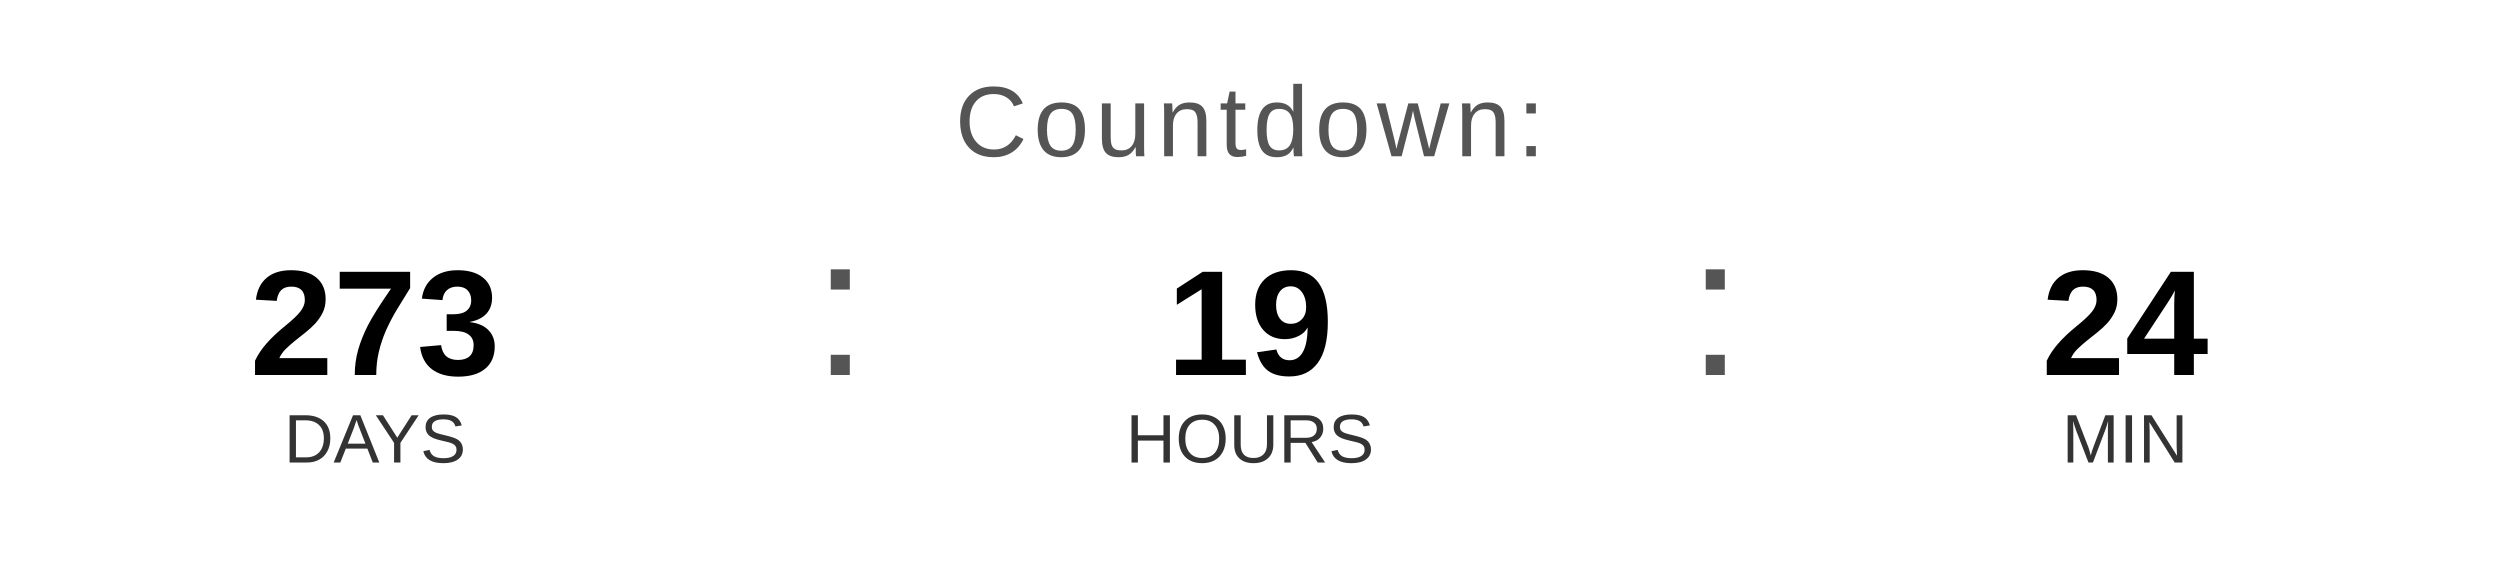
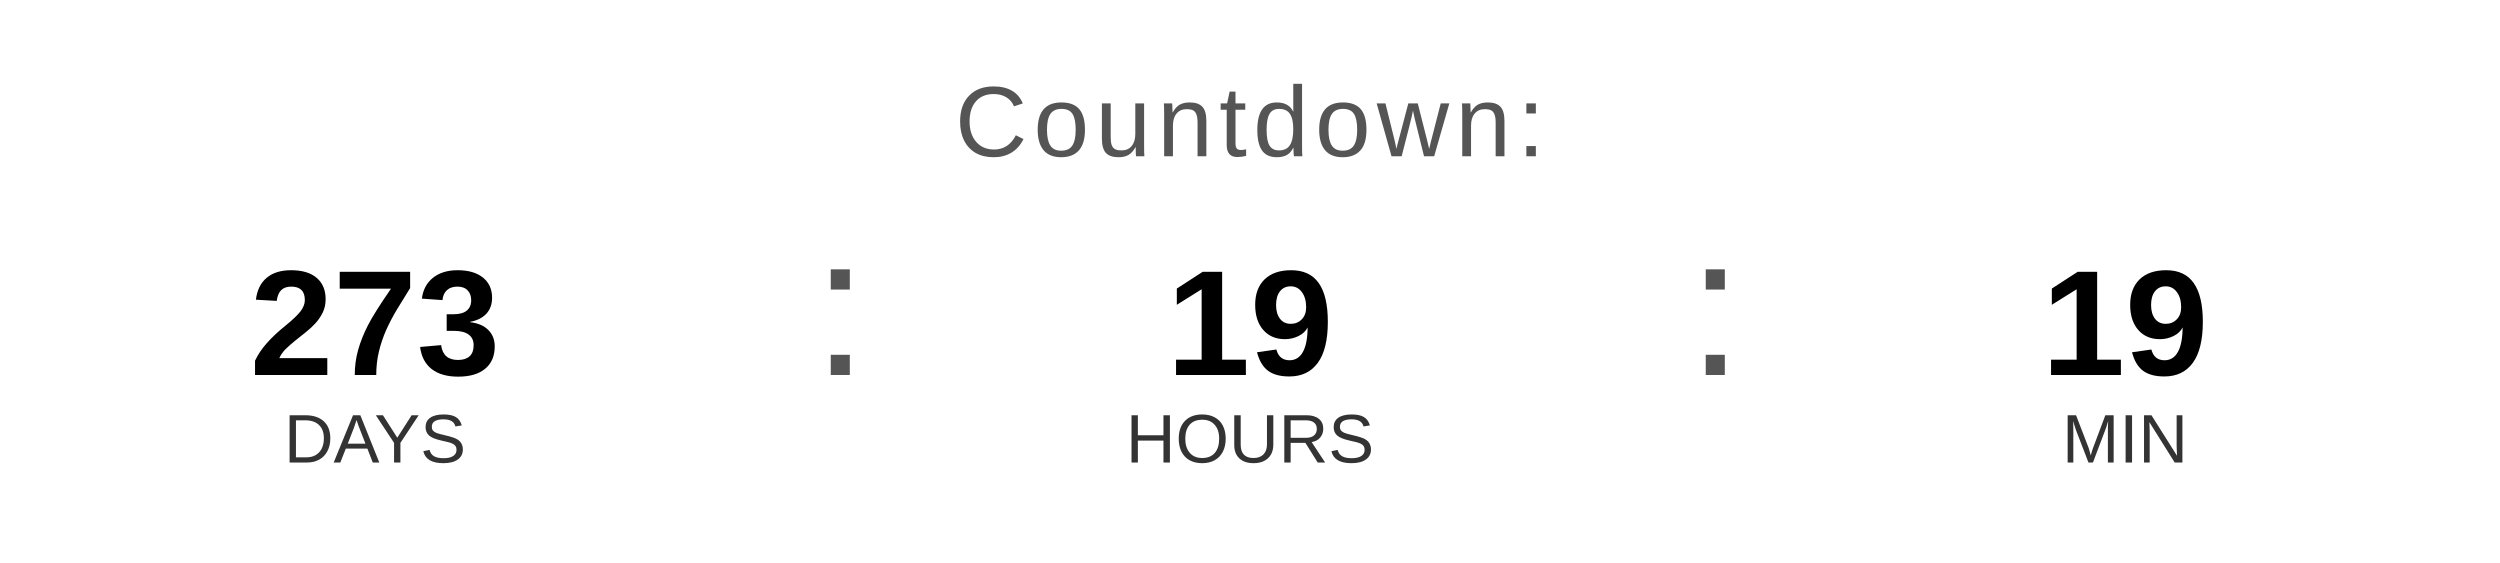
<svg xmlns="http://www.w3.org/2000/svg" width="400" height="90" viewBox="0 0 400 90">
  <text x="200" y="25" font-family="Arial, Helvetica, sans-serif" font-size="16" fill="#555555" text-anchor="middle" letter-spacing="1">
    Countdown:
  </text>
  <text x="60" y="60" font-family="Arial, Helvetica, sans-serif" font-size="24" font-weight="bold" fill="#000000" text-anchor="middle">273</text>
  <text x="60" y="74" font-family="Arial, Helvetica, sans-serif" font-size="11" fill="#333333" text-anchor="middle">DAYS</text>
  <text x="130" y="60" font-family="Arial, sans-serif" font-size="32" fill="#555555">:</text>
  <text x="200" y="60" font-family="Arial, Helvetica, sans-serif" font-size="24" font-weight="bold" fill="#000000" text-anchor="middle">19</text>
  <text x="200" y="74" font-family="Arial, Helvetica, sans-serif" font-size="11" fill="#333333" text-anchor="middle">HOURS</text>
  <text x="270" y="60" font-family="Arial, sans-serif" font-size="32" fill="#555555">:</text>
-   <text x="340" y="60" font-family="Arial, Helvetica, sans-serif" font-size="24" font-weight="bold" fill="#000000" text-anchor="middle">24</text>
+   <text x="340" y="60" font-family="Arial, Helvetica, sans-serif" font-size="24" font-weight="bold" fill="#000000" text-anchor="middle">19</text>
  <text x="340" y="74" font-family="Arial, Helvetica, sans-serif" font-size="11" fill="#333333" text-anchor="middle">MIN</text>
</svg>
